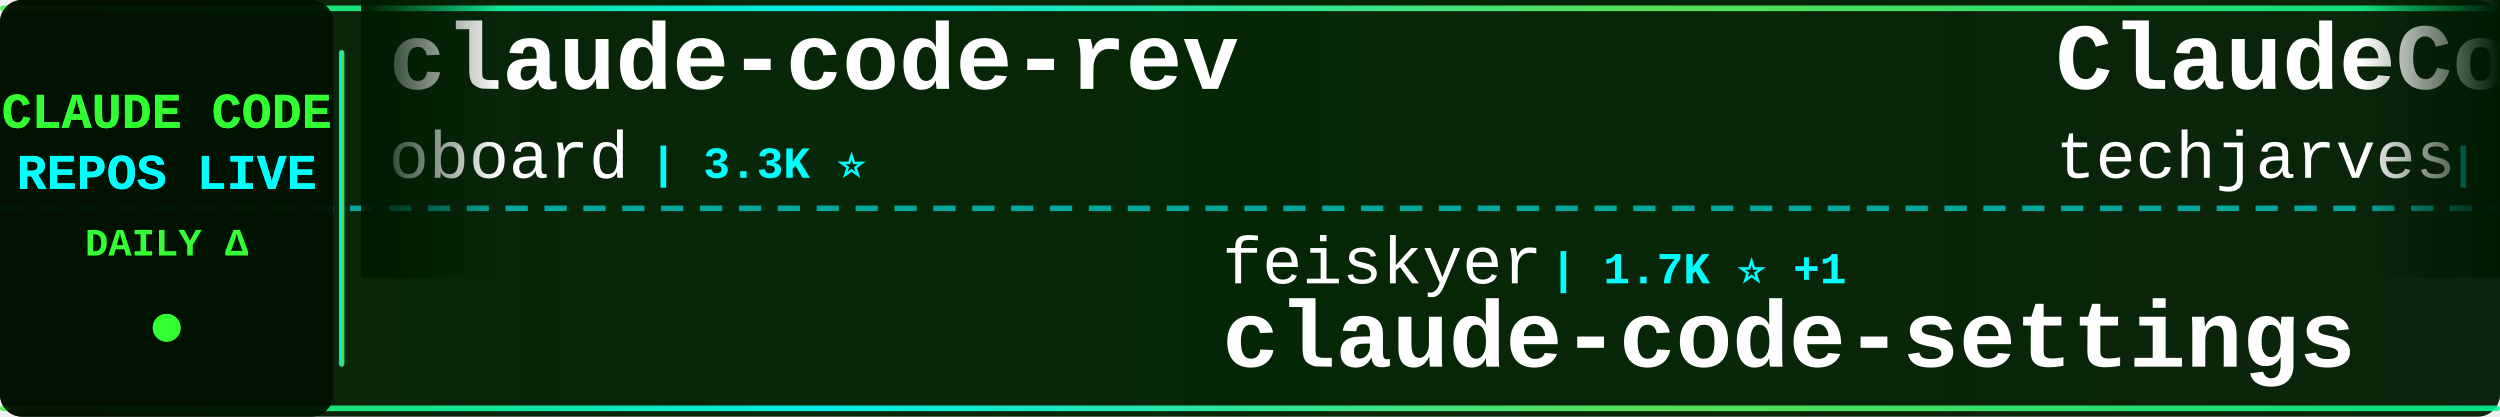
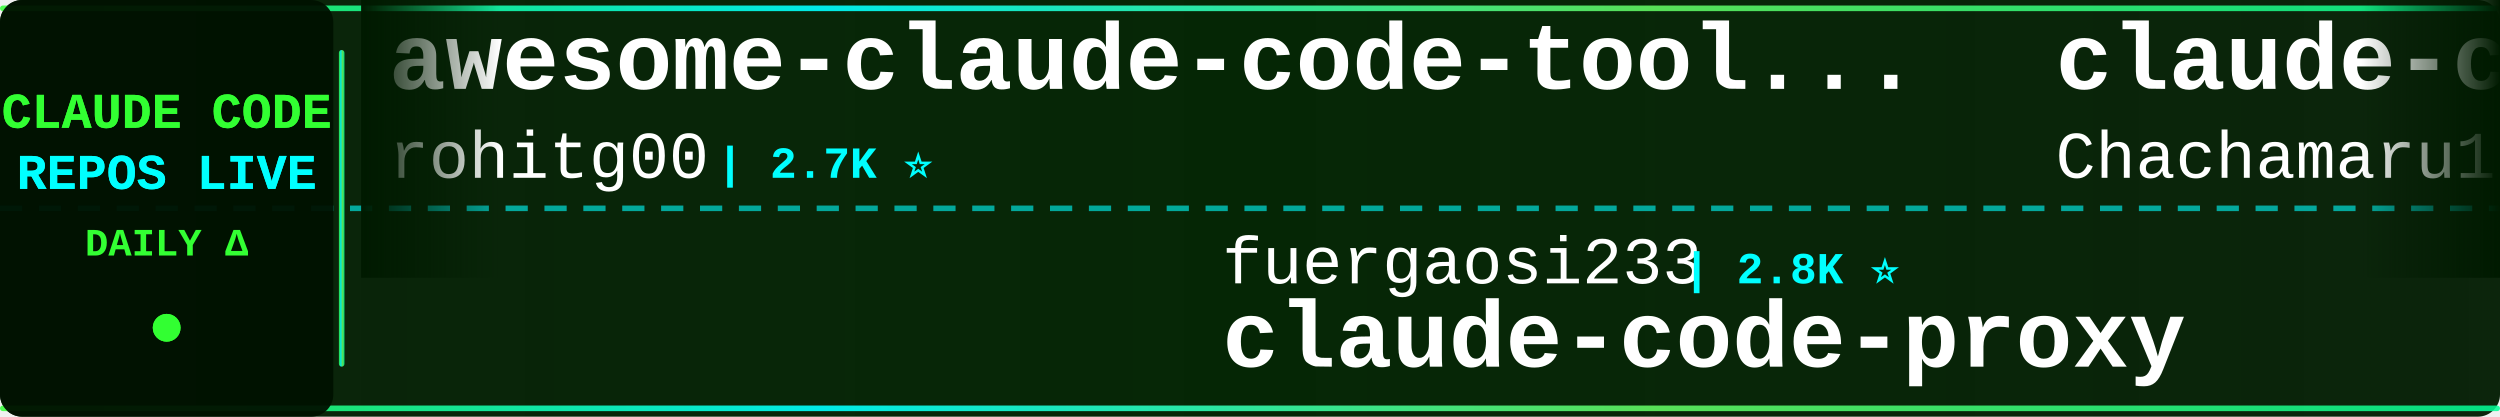
<svg xmlns="http://www.w3.org/2000/svg" width="900" height="150">
  <defs>
    <linearGradient id="tickerBg" x1="0%" y1="0%" x2="100%" y2="0%">
      <stop offset="0%" style="stop-color:#001a00;stop-opacity:0.95" />
      <stop offset="50%" style="stop-color:#002200;stop-opacity:0.98" />
      <stop offset="100%" style="stop-color:#001a00;stop-opacity:0.95" />
    </linearGradient>
    <linearGradient id="borderGrad" x1="0%" y1="0%" x2="100%" y2="0%">
      <stop offset="0%" style="stop-color:#33ff33;stop-opacity:0.85">
        <animate attributeName="stop-opacity" values="0.85;1;0.85" dur="2s" repeatCount="indefinite" />
      </stop>
      <stop offset="33%" style="stop-color:#00ffff;stop-opacity:0.9">
        <animate attributeName="stop-opacity" values="0.9;1;0.9" dur="2.2s" repeatCount="indefinite" />
      </stop>
      <stop offset="66%" style="stop-color:#66ff66;stop-opacity:0.85">
        <animate attributeName="stop-opacity" values="0.85;1;0.85" dur="1.8s" repeatCount="indefinite" />
      </stop>
      <stop offset="100%" style="stop-color:#00ff99;stop-opacity:0.85">
        <animate attributeName="stop-opacity" values="0.85;1;0.85" dur="2s" repeatCount="indefinite" />
      </stop>
    </linearGradient>
    <filter id="textGlow">
      <feGaussianBlur stdDeviation="0.1" result="coloredBlur" />
      <feMerge>
        <feMergeNode in="coloredBlur" />
        <feMergeNode in="SourceGraphic" />
      </feMerge>
    </filter>
    <filter id="metricGlow">
      <feGaussianBlur stdDeviation="0.2" result="coloredBlur" />
      <feMerge>
        <feMergeNode in="coloredBlur" />
        <feMergeNode in="SourceGraphic" />
      </feMerge>
    </filter>
    <linearGradient id="leftFade" x1="0%" y1="0%" x2="100%" y2="0%">
      <stop offset="0%" style="stop-color:#001a00;stop-opacity:1" />
      <stop offset="100%" style="stop-color:#001a00;stop-opacity:0" />
    </linearGradient>
    <linearGradient id="rightFade" x1="0%" y1="0%" x2="100%" y2="0%">
      <stop offset="0%" style="stop-color:#001a00;stop-opacity:0" />
      <stop offset="100%" style="stop-color:#001a00;stop-opacity:1" />
    </linearGradient>
  </defs>
  <rect width="900" height="150" fill="url(#tickerBg)" rx="8" />
  <rect x="0" y="2" width="900" height="2" fill="url(#borderGrad)" rx="1" />
  <rect x="0" y="146" width="900" height="2" fill="url(#borderGrad)" rx="1" />
  <line x1="0" y1="75" x2="900" y2="75" stroke="#00ffff" stroke-width="2" stroke-dasharray="8 6" opacity="0.6" />
  <rect x="0" y="0" width="120" height="150" fill="#001100" opacity="0.95" rx="8" />
  <text x="60" y="46" font-family="'Courier New', monospace" font-size="18" font-weight="bold" fill="#33ff33" text-anchor="middle" filter="url(#textGlow)">
    CLAUDE CODE
  </text>
  <text x="60" y="68" font-family="'Courier New', monospace" font-size="18" font-weight="bold" fill="#00ffff" text-anchor="middle" filter="url(#textGlow)">
    REPOS LIVE
  </text>
  <text x="60" y="92" font-family="'Courier New', monospace" font-size="14" font-weight="bold" fill="#33ff33" text-anchor="middle">
    DAILY Δ
  </text>
  <circle cx="60" cy="118" r="5" fill="#33ff33" filter="url(#metricGlow)">
    <animate attributeName="r" values="4;6;4" dur="1.5s" repeatCount="indefinite" />
    <animate attributeName="opacity" values="0.6;1;0.6" dur="1.5s" repeatCount="indefinite" />
  </circle>
  <rect x="122" y="18" width="2" height="114" fill="url(#borderGrad)" rx="1" />
  <clipPath id="tickerClip">
    <rect x="130" y="0" width="770" height="150" />
  </clipPath>
  <g clip-path="url(#tickerClip)">
    <g id="tickerItems">
      <animateTransform attributeName="transform" attributeType="XML" type="translate" from="0 0" to="-3000 0" dur="54s" repeatCount="indefinite" />
      <g transform="translate(0, 0)">
-         <text x="140" y="32" font-family="'Courier New', monospace" font-size="34" font-weight="bold" fill="#ffffff">claude-code-rev</text>
-         <text x="140" y="64" font-family="'Courier New', monospace" font-size="24" font-weight="normal" fill="#ffffff" opacity="1.0">oboard</text>
-         <text x="234" y="64" font-family="'Courier New', monospace" font-size="16" font-weight="bold" fill="#00ffff"> | 3.3K ⭐</text>
+         <text x="140" y="32" font-family="'Courier New', monospace" font-size="34" font-weight="bold" fill="#ffffff">awesome-claude-code-tool...</text>
+         <text x="140" y="64" font-family="'Courier New', monospace" font-size="24" font-weight="normal" fill="#ffffff" opacity="1.0">rohitg00</text>
+         <text x="258" y="64" font-family="'Courier New', monospace" font-size="16" font-weight="bold" fill="#00ffff"> | 2.7K ⭐</text>
      </g>
      <g transform="translate(300, 0)">
-         <text x="140" y="102" font-family="'Courier New', monospace" font-size="24" font-weight="normal" fill="#ffffff" opacity="1.0">feiskyer</text>
-         <text x="258" y="102" font-family="'Courier New', monospace" font-size="16" font-weight="bold" fill="#00ffff"> | 1.7K ⭐ +1</text>
-         <text x="140" y="132" font-family="'Courier New', monospace" font-size="34" font-weight="bold" fill="#ffffff">claude-code-settings</text>
+         <text x="140" y="102" font-family="'Courier New', monospace" font-size="24" font-weight="normal" fill="#ffffff" opacity="1.0">fuergaosi233</text>
+         <text x="306" y="102" font-family="'Courier New', monospace" font-size="16" font-weight="bold" fill="#00ffff"> | 2.8K ⭐</text>
+         <text x="140" y="132" font-family="'Courier New', monospace" font-size="34" font-weight="bold" fill="#ffffff">claude-code-proxy</text>
      </g>
      <g transform="translate(600, 0)">
-         <text x="140" y="32" font-family="'Courier New', monospace" font-size="34" font-weight="bold" fill="#ffffff">ClaudeCode-Portable</text>
-         <text x="140" y="64" font-family="'Courier New', monospace" font-size="24" font-weight="normal" fill="#ffffff" opacity="1.0">techjarves</text>
-         <text x="282" y="64" font-family="'Courier New', monospace" font-size="16" font-weight="bold" fill="#00ffff"> | 1.6K ⭐</text>
+         <text x="140" y="32" font-family="'Courier New', monospace" font-size="34" font-weight="bold" fill="#ffffff">claude-code-harness</text>
+         <text x="140" y="64" font-family="'Courier New', monospace" font-size="24" font-weight="normal" fill="#ffffff" opacity="1.0">Chachamaru127</text>
+         <text x="318" y="64" font-family="'Courier New', monospace" font-size="16" font-weight="bold" fill="#00ffff"> | 3.2K ⭐ -1</text>
      </g>
      <g transform="translate(900, 0)">
-         <text x="140" y="102" font-family="'Courier New', monospace" font-size="24" font-weight="normal" fill="#ffffff" opacity="1.0">zstmfhy</text>
-         <text x="246" y="102" font-family="'Courier New', monospace" font-size="16" font-weight="bold" fill="#00ffff"> | 188 ⭐</text>
-         <text x="140" y="132" font-family="'Courier New', monospace" font-size="34" font-weight="bold" fill="#ffffff">Claude-code</text>
+         <text x="140" y="102" font-family="'Courier New', monospace" font-size="24" font-weight="normal" fill="#ffffff" opacity="1.0">ChrisWiles</text>
+         <text x="282" y="102" font-family="'Courier New', monospace" font-size="16" font-weight="bold" fill="#00ffff"> | 6.1K ⭐ +1</text>
+         <text x="140" y="132" font-family="'Courier New', monospace" font-size="34" font-weight="bold" fill="#ffffff">claude-code-showcase</text>
      </g>
      <g transform="translate(1200, 0)">
-         <text x="140" y="32" font-family="'Courier New', monospace" font-size="34" font-weight="bold" fill="#ffffff">claude-code-telegram</text>
-         <text x="140" y="64" font-family="'Courier New', monospace" font-size="24" font-weight="normal" fill="#ffffff" opacity="1.0">overwirehq</text>
-         <text x="282" y="64" font-family="'Courier New', monospace" font-size="16" font-weight="bold" fill="#00ffff"> | 2.8K ⭐</text>
+         <text x="140" y="32" font-family="'Courier New', monospace" font-size="34" font-weight="bold" fill="#ffffff">claude-code-source-code-...</text>
+         <text x="140" y="64" font-family="'Courier New', monospace" font-size="24" font-weight="normal" fill="#ffffff" opacity="1.0">ghuntley</text>
+         <text x="258" y="64" font-family="'Courier New', monospace" font-size="16" font-weight="bold" fill="#00ffff"> | 991 ⭐ +991</text>
      </g>
      <g transform="translate(1500, 0)">
-         <text x="140" y="102" font-family="'Courier New', monospace" font-size="24" font-weight="normal" fill="#ffffff" opacity="1.0">lorryjovens-hub</text>
-         <text x="342" y="102" font-family="'Courier New', monospace" font-size="16" font-weight="bold" fill="#00ffff"> | 1.7K ⭐ +1</text>
-         <text x="140" y="132" font-family="'Courier New', monospace" font-size="34" font-weight="bold" fill="#ffffff">claude-code-rust</text>
+         <text x="140" y="102" font-family="'Courier New', monospace" font-size="24" font-weight="normal" fill="#ffffff" opacity="1.0">chauncygu</text>
+         <text x="270" y="102" font-family="'Courier New', monospace" font-size="16" font-weight="bold" fill="#00ffff"> | 2.9K ⭐ +3</text>
+         <text x="140" y="132" font-family="'Courier New', monospace" font-size="34" font-weight="bold" fill="#ffffff">collection-claude-code-s...</text>
      </g>
      <g transform="translate(1800, 0)">
-         <text x="140" y="32" font-family="'Courier New', monospace" font-size="34" font-weight="bold" fill="#ffffff">claude-code-sourcemap</text>
-         <text x="140" y="64" font-family="'Courier New', monospace" font-size="24" font-weight="normal" fill="#ffffff" opacity="1.0">ChinaSiro</text>
-         <text x="270" y="64" font-family="'Courier New', monospace" font-size="16" font-weight="bold" fill="#00ffff"> | 9.7K ⭐ -1</text>
+         <text x="140" y="32" font-family="'Courier New', monospace" font-size="34" font-weight="bold" fill="#ffffff">oh-my-claudecode</text>
+         <text x="140" y="64" font-family="'Courier New', monospace" font-size="24" font-weight="normal" fill="#ffffff" opacity="1.0">Yeachan-Heo</text>
+         <text x="294" y="64" font-family="'Courier New', monospace" font-size="16" font-weight="bold" fill="#00ffff"> | 40.2K ⭐ +9</text>
      </g>
      <g transform="translate(2100, 0)">
-         <text x="140" y="102" font-family="'Courier New', monospace" font-size="24" font-weight="normal" fill="#ffffff" opacity="1.0">huangjia2019</text>
-         <text x="306" y="102" font-family="'Courier New', monospace" font-size="16" font-weight="bold" fill="#00ffff"> | 1.1K ⭐</text>
-         <text x="140" y="132" font-family="'Courier New', monospace" font-size="34" font-weight="bold" fill="#ffffff">claude-code-engineering</text>
+         <text x="140" y="102" font-family="'Courier New', monospace" font-size="24" font-weight="normal" fill="#ffffff" opacity="1.0">ccplugins</text>
+         <text x="270" y="102" font-family="'Courier New', monospace" font-size="16" font-weight="bold" fill="#00ffff"> | 986 ⭐ +1</text>
+         <text x="140" y="132" font-family="'Courier New', monospace" font-size="34" font-weight="bold" fill="#ffffff">awesome-claude-code-plug...</text>
      </g>
      <g transform="translate(2400, 0)">
-         <text x="140" y="32" font-family="'Courier New', monospace" font-size="34" font-weight="bold" fill="#ffffff">Claude-Code-Source-Study</text>
-         <text x="140" y="64" font-family="'Courier New', monospace" font-size="24" font-weight="normal" fill="#ffffff" opacity="1.0">luyao618</text>
-         <text x="258" y="64" font-family="'Courier New', monospace" font-size="16" font-weight="bold" fill="#00ffff"> | 1.7K ⭐ +1</text>
+         <text x="140" y="32" font-family="'Courier New', monospace" font-size="34" font-weight="bold" fill="#ffffff">claude-code-source-build</text>
+         <text x="140" y="64" font-family="'Courier New', monospace" font-size="24" font-weight="normal" fill="#ffffff" opacity="1.0">andrew-kramer-inno</text>
+         <text x="378" y="64" font-family="'Courier New', monospace" font-size="16" font-weight="bold" fill="#00ffff"> | 594 ⭐ +1</text>
      </g>
      <g transform="translate(2700, 0)">
-         <text x="140" y="102" font-family="'Courier New', monospace" font-size="24" font-weight="normal" fill="#ffffff" opacity="1.0">Chachamaru127</text>
-         <text x="318" y="102" font-family="'Courier New', monospace" font-size="16" font-weight="bold" fill="#00ffff"> | 3.2K ⭐</text>
-         <text x="140" y="132" font-family="'Courier New', monospace" font-size="34" font-weight="bold" fill="#ffffff">claude-code-harness</text>
+         <text x="140" y="102" font-family="'Courier New', monospace" font-size="24" font-weight="normal" fill="#ffffff" opacity="1.0">disler</text>
+         <text x="234" y="102" font-family="'Courier New', monospace" font-size="16" font-weight="bold" fill="#00ffff"> | 3.9K ⭐</text>
+         <text x="140" y="132" font-family="'Courier New', monospace" font-size="34" font-weight="bold" fill="#ffffff">claude-code-hooks-master...</text>
      </g>
      <g transform="translate(3000, 0)">
-         <text x="140" y="32" font-family="'Courier New', monospace" font-size="34" font-weight="bold" fill="#ffffff">claude-code-rev</text>
-         <text x="140" y="64" font-family="'Courier New', monospace" font-size="24" font-weight="normal" fill="#ffffff" opacity="1.0">oboard</text>
-         <text x="234" y="64" font-family="'Courier New', monospace" font-size="16" font-weight="bold" fill="#00ffff"> | 3.3K ⭐</text>
+         <text x="140" y="32" font-family="'Courier New', monospace" font-size="34" font-weight="bold" fill="#ffffff">awesome-claude-code-tool...</text>
+         <text x="140" y="64" font-family="'Courier New', monospace" font-size="24" font-weight="normal" fill="#ffffff" opacity="1.0">rohitg00</text>
+         <text x="258" y="64" font-family="'Courier New', monospace" font-size="16" font-weight="bold" fill="#00ffff"> | 2.7K ⭐</text>
      </g>
      <g transform="translate(3300, 0)">
-         <text x="140" y="102" font-family="'Courier New', monospace" font-size="24" font-weight="normal" fill="#ffffff" opacity="1.0">feiskyer</text>
-         <text x="258" y="102" font-family="'Courier New', monospace" font-size="16" font-weight="bold" fill="#00ffff"> | 1.7K ⭐ +1</text>
-         <text x="140" y="132" font-family="'Courier New', monospace" font-size="34" font-weight="bold" fill="#ffffff">claude-code-settings</text>
+         <text x="140" y="102" font-family="'Courier New', monospace" font-size="24" font-weight="normal" fill="#ffffff" opacity="1.0">fuergaosi233</text>
+         <text x="306" y="102" font-family="'Courier New', monospace" font-size="16" font-weight="bold" fill="#00ffff"> | 2.8K ⭐</text>
+         <text x="140" y="132" font-family="'Courier New', monospace" font-size="34" font-weight="bold" fill="#ffffff">claude-code-proxy</text>
      </g>
      <g transform="translate(3600, 0)">
-         <text x="140" y="32" font-family="'Courier New', monospace" font-size="34" font-weight="bold" fill="#ffffff">ClaudeCode-Portable</text>
-         <text x="140" y="64" font-family="'Courier New', monospace" font-size="24" font-weight="normal" fill="#ffffff" opacity="1.0">techjarves</text>
-         <text x="282" y="64" font-family="'Courier New', monospace" font-size="16" font-weight="bold" fill="#00ffff"> | 1.6K ⭐</text>
+         <text x="140" y="32" font-family="'Courier New', monospace" font-size="34" font-weight="bold" fill="#ffffff">claude-code-harness</text>
+         <text x="140" y="64" font-family="'Courier New', monospace" font-size="24" font-weight="normal" fill="#ffffff" opacity="1.0">Chachamaru127</text>
+         <text x="318" y="64" font-family="'Courier New', monospace" font-size="16" font-weight="bold" fill="#00ffff"> | 3.2K ⭐ -1</text>
      </g>
      <g transform="translate(3900, 0)">
-         <text x="140" y="102" font-family="'Courier New', monospace" font-size="24" font-weight="normal" fill="#ffffff" opacity="1.0">zstmfhy</text>
-         <text x="246" y="102" font-family="'Courier New', monospace" font-size="16" font-weight="bold" fill="#00ffff"> | 188 ⭐</text>
-         <text x="140" y="132" font-family="'Courier New', monospace" font-size="34" font-weight="bold" fill="#ffffff">Claude-code</text>
+         <text x="140" y="102" font-family="'Courier New', monospace" font-size="24" font-weight="normal" fill="#ffffff" opacity="1.0">ChrisWiles</text>
+         <text x="282" y="102" font-family="'Courier New', monospace" font-size="16" font-weight="bold" fill="#00ffff"> | 6.1K ⭐ +1</text>
+         <text x="140" y="132" font-family="'Courier New', monospace" font-size="34" font-weight="bold" fill="#ffffff">claude-code-showcase</text>
      </g>
    </g>
  </g>
  <rect x="130" y="0" width="50" height="100" fill="url(#leftFade)" />
  <rect x="850" y="0" width="50" height="100" fill="url(#rightFade)" />
</svg>
